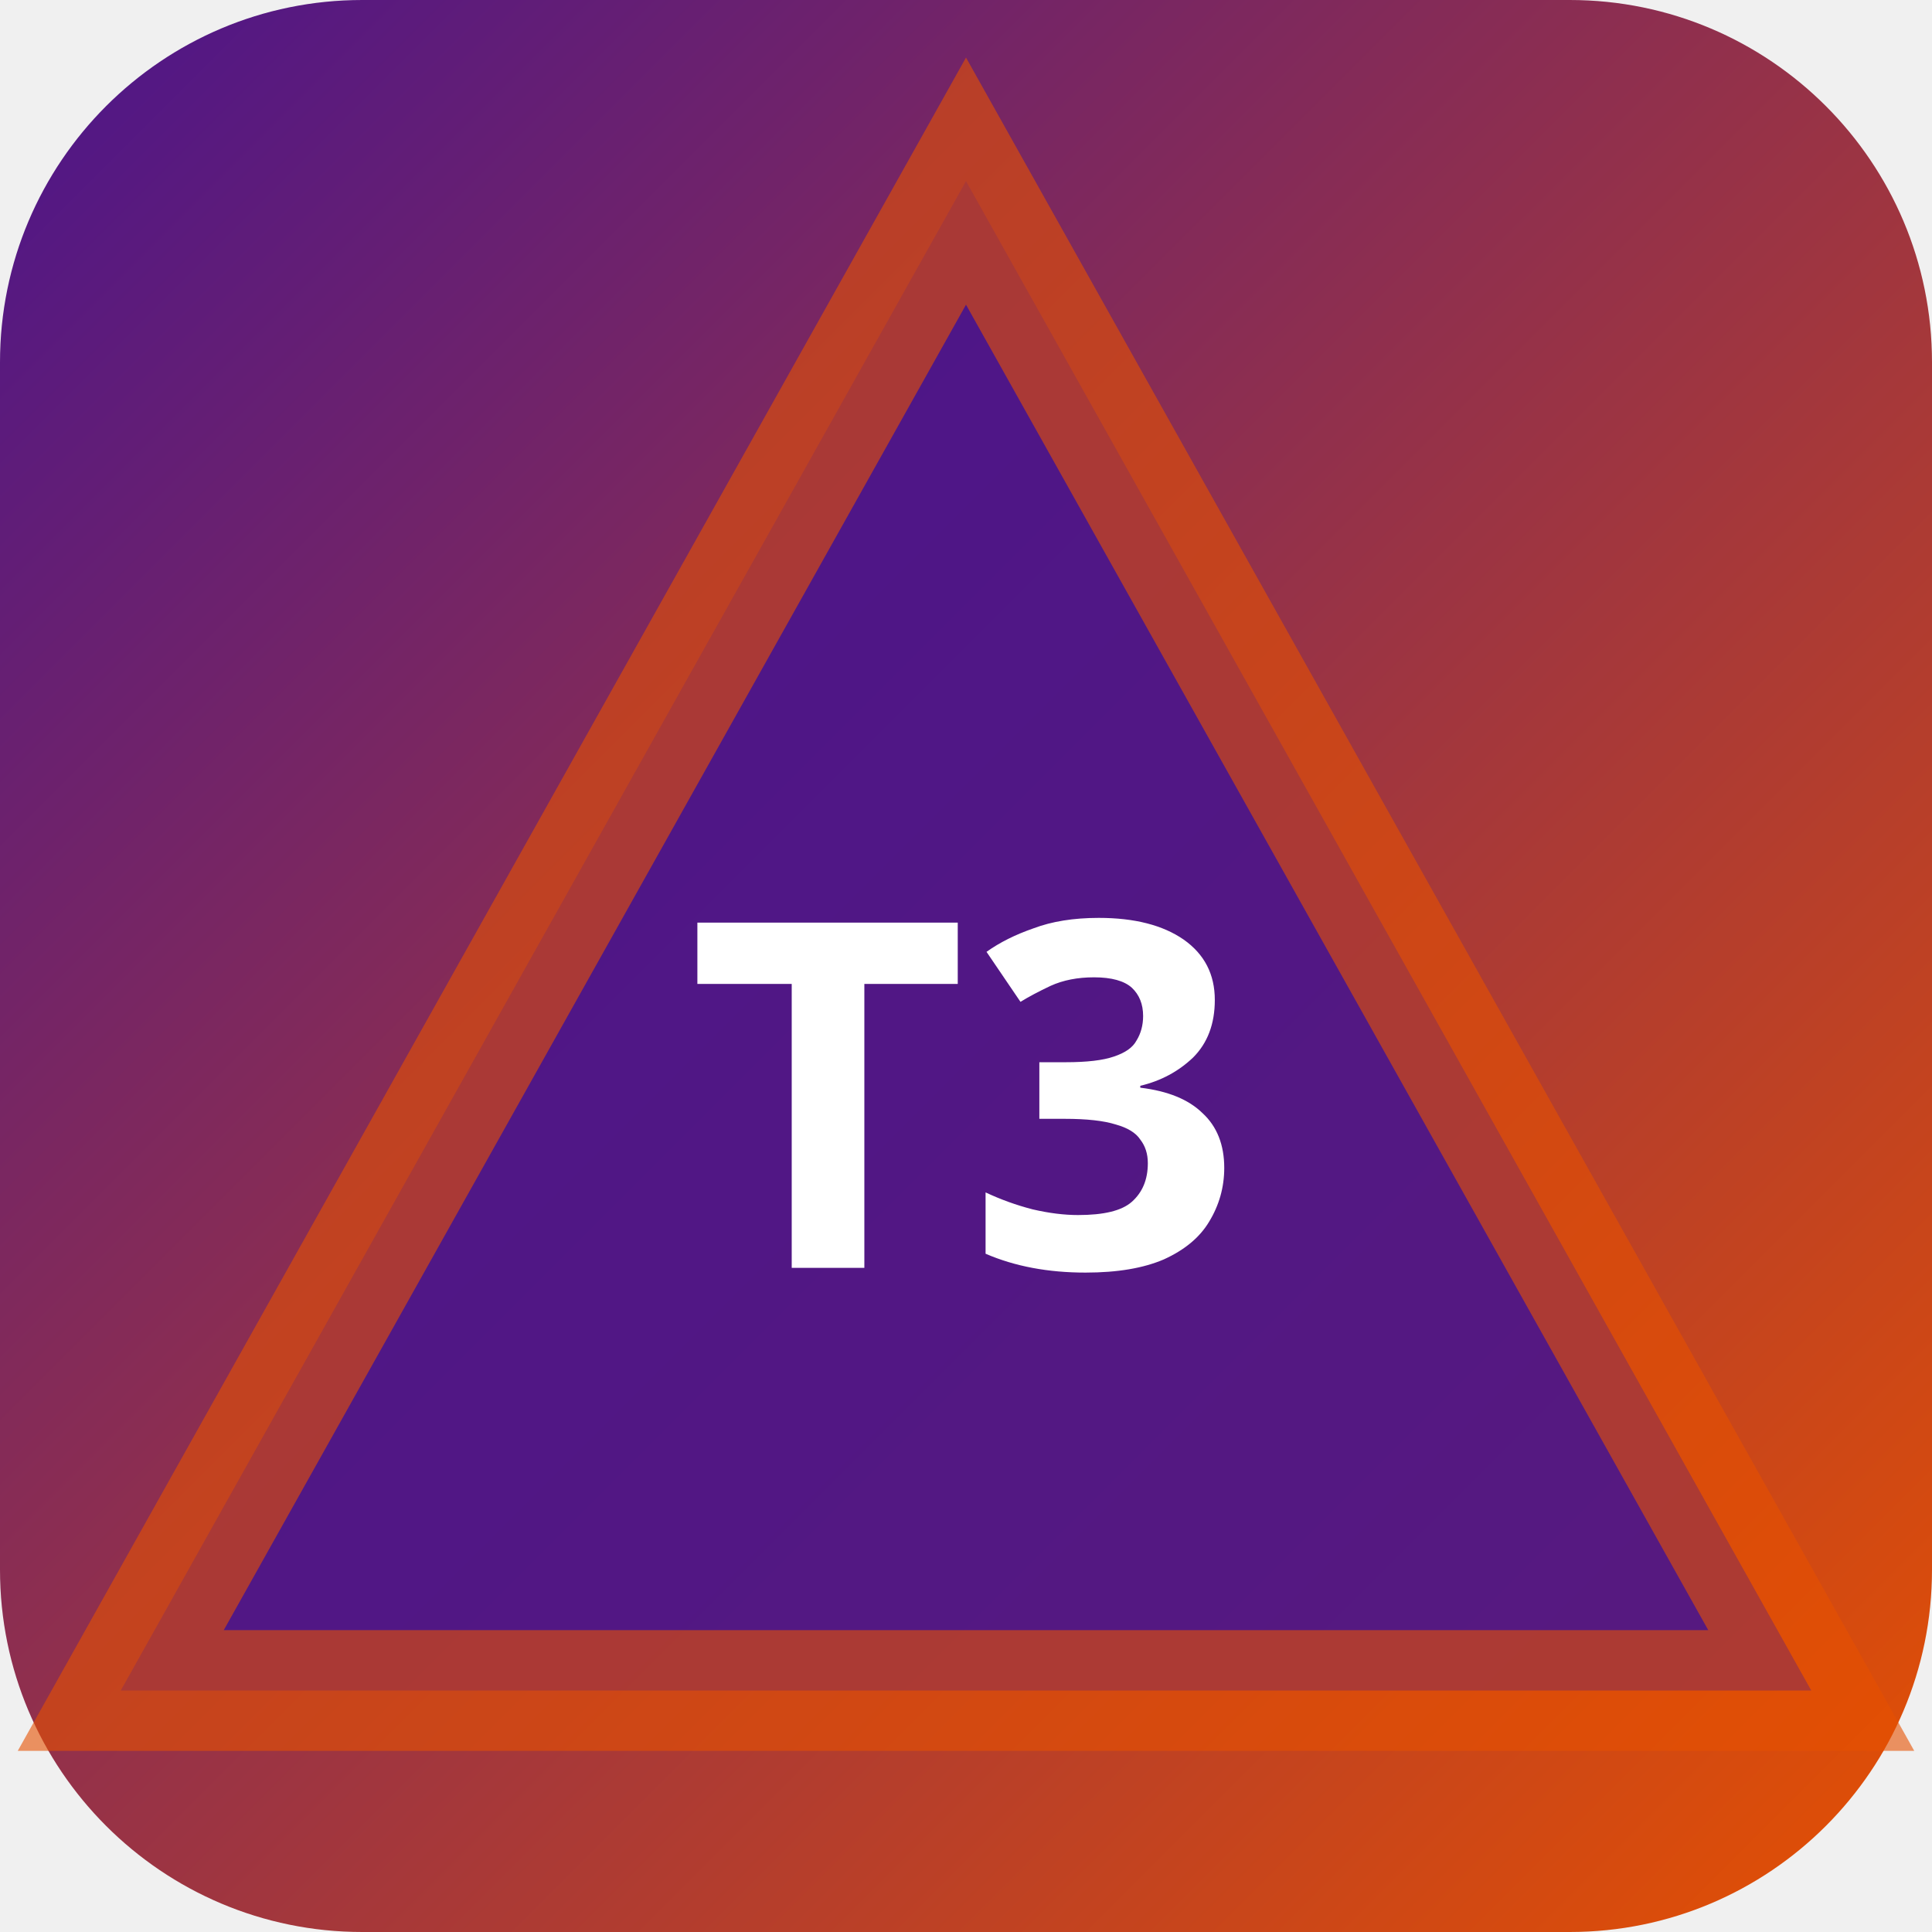
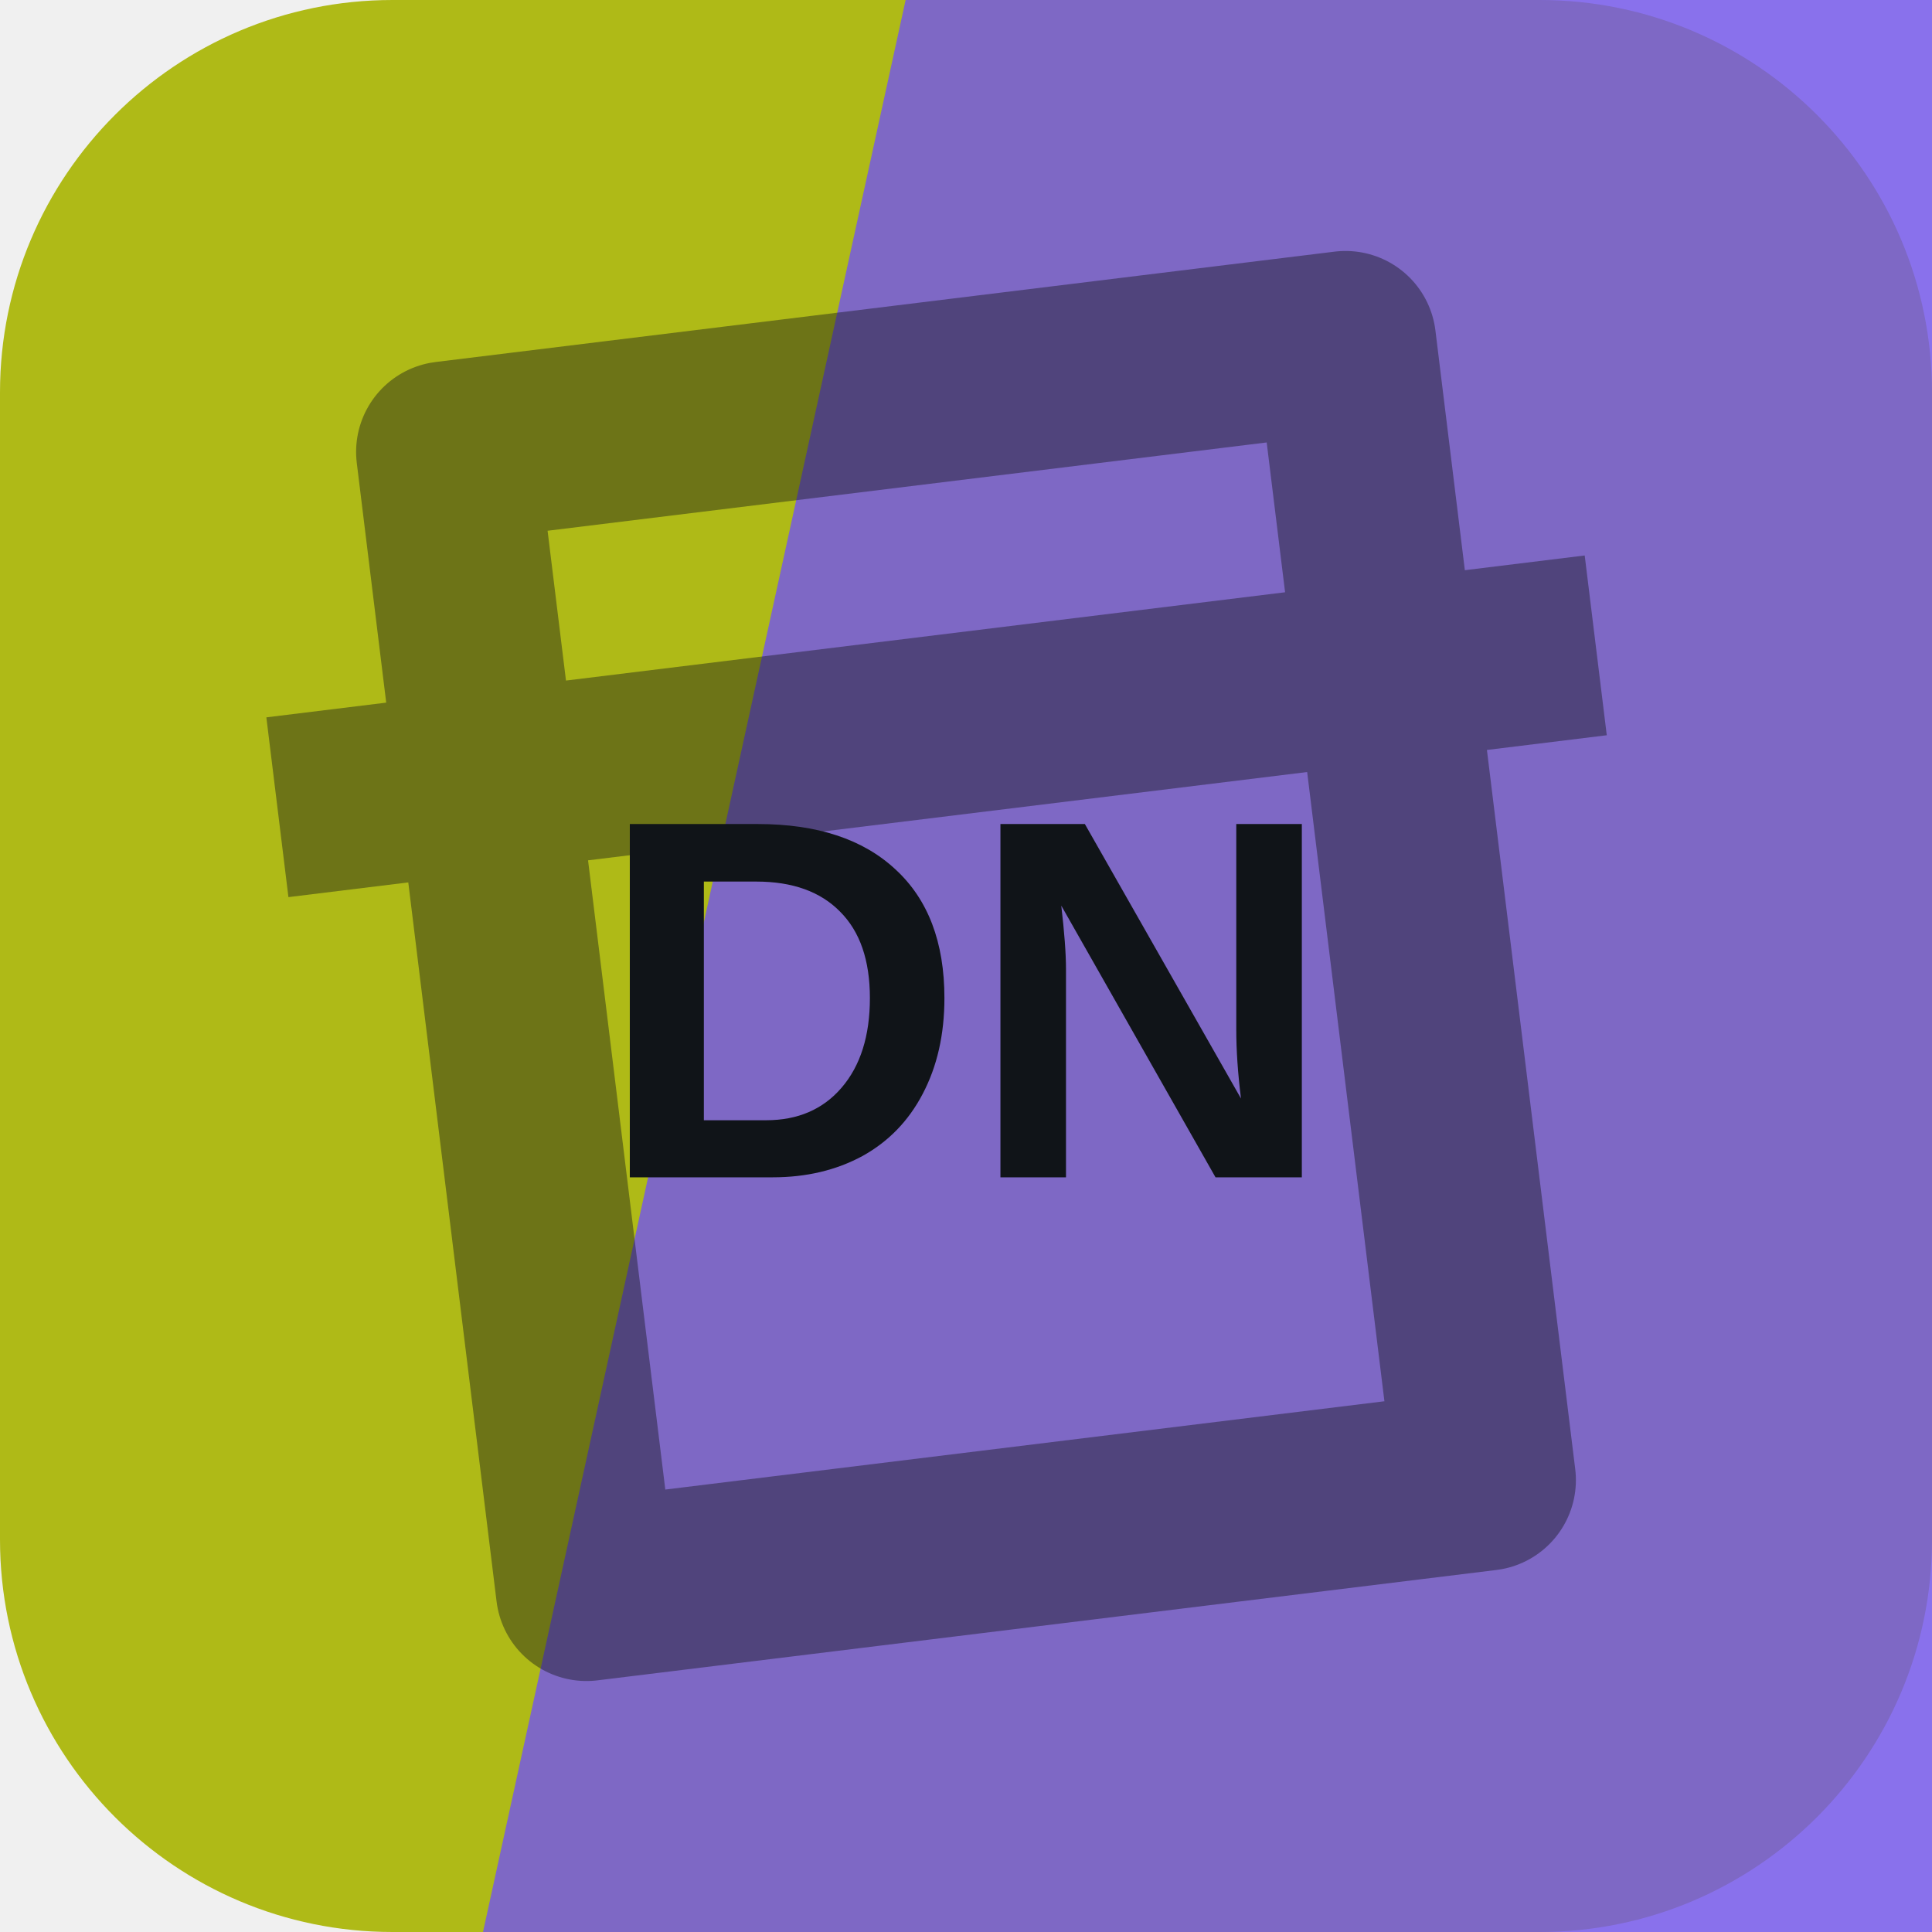
- <svg xmlns="http://www.w3.org/2000/svg" width="32" height="32" viewBox="0 0 32 32">
-   <defs>
-     <linearGradient id="bgt3b0" x1="0" y1="0" x2="1" y2="1">
-       <stop offset="0%" stop-color="#4a148c" />
-       <stop offset="100%" stop-color="#e65100" />
-     </linearGradient>
-   </defs>
-   <rect width="32" height="32" rx="6" fill="url(#bgt3b0)" />
-   <polygon points="16,3 30,28 2,28" fill="rgba(74,20,140,0.9)" stroke="rgba(230,81,0,0.6)" stroke-width="2" />
-   <text x="16" y="21" text-anchor="middle" fill="#fff" font-size="8" font-weight="700" font-family="system-ui">T3</text>
+ <svg xmlns="http://www.w3.org/2000/svg" width="64" height="64" viewBox="0 0 64 64" role="img">
+   <rect width="64" height="64" rx="13" fill="hsl(64 78% 41%)" />
+   <path d="M30 0h34v64H16Z" fill="hsl(252 80% 63%)" opacity="0.82" />
+   <g transform="rotate(353 32 32)" opacity="0.42">
+     <path d="M17 13h30v38H17zM10 24h44" fill="none" stroke="#101418" stroke-width="6" stroke-linejoin="round" />
+   </g>
+   <text x="32" y="39" text-anchor="middle" fill="#101418" font-family="Arial,Helvetica,sans-serif" font-size="17" font-weight="700" letter-spacing="0">DN</text>
</svg>
